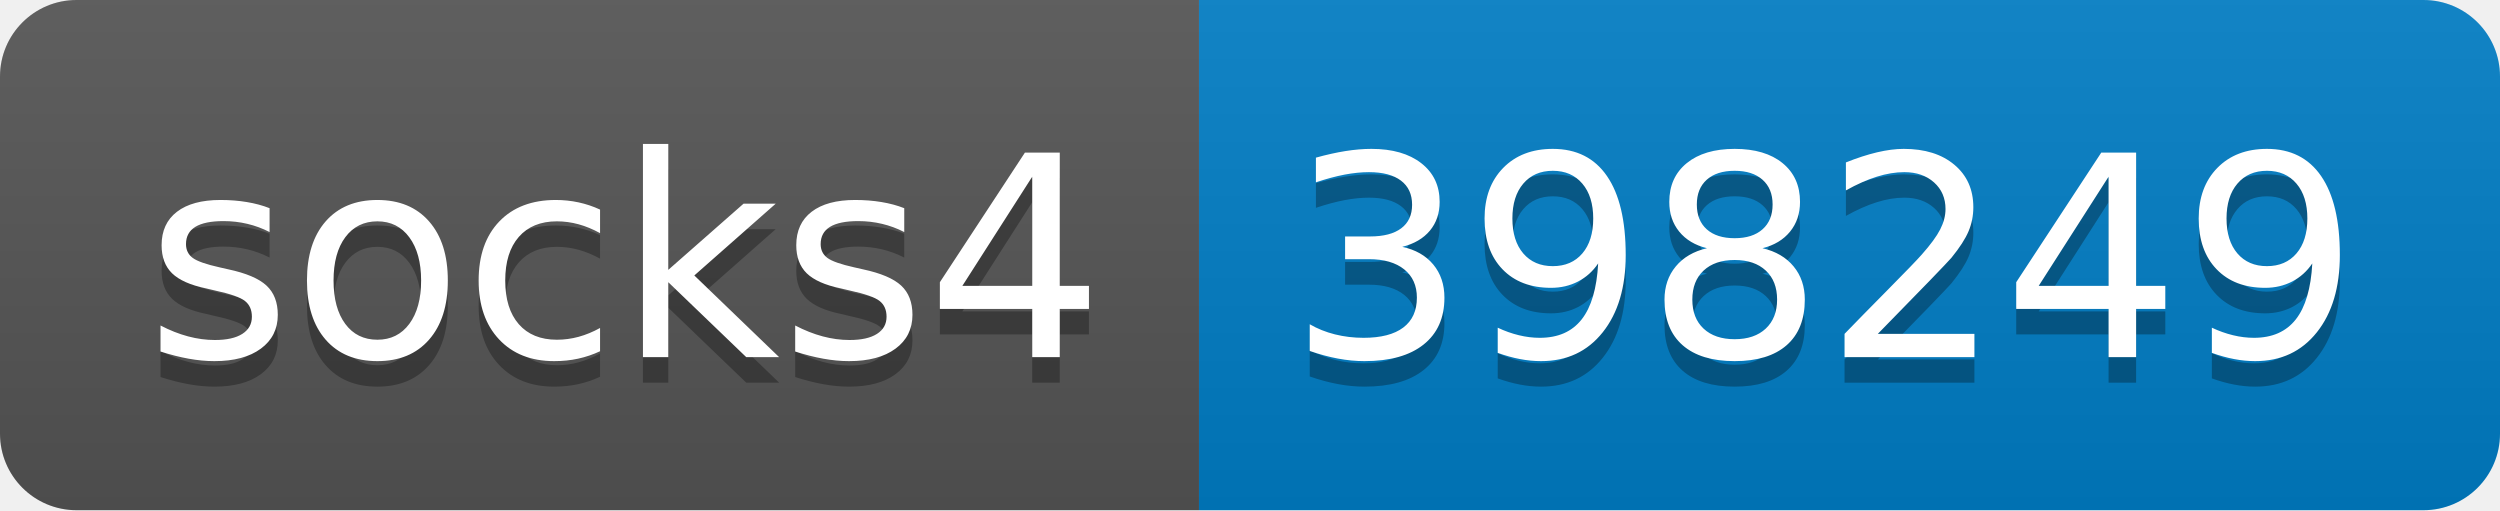
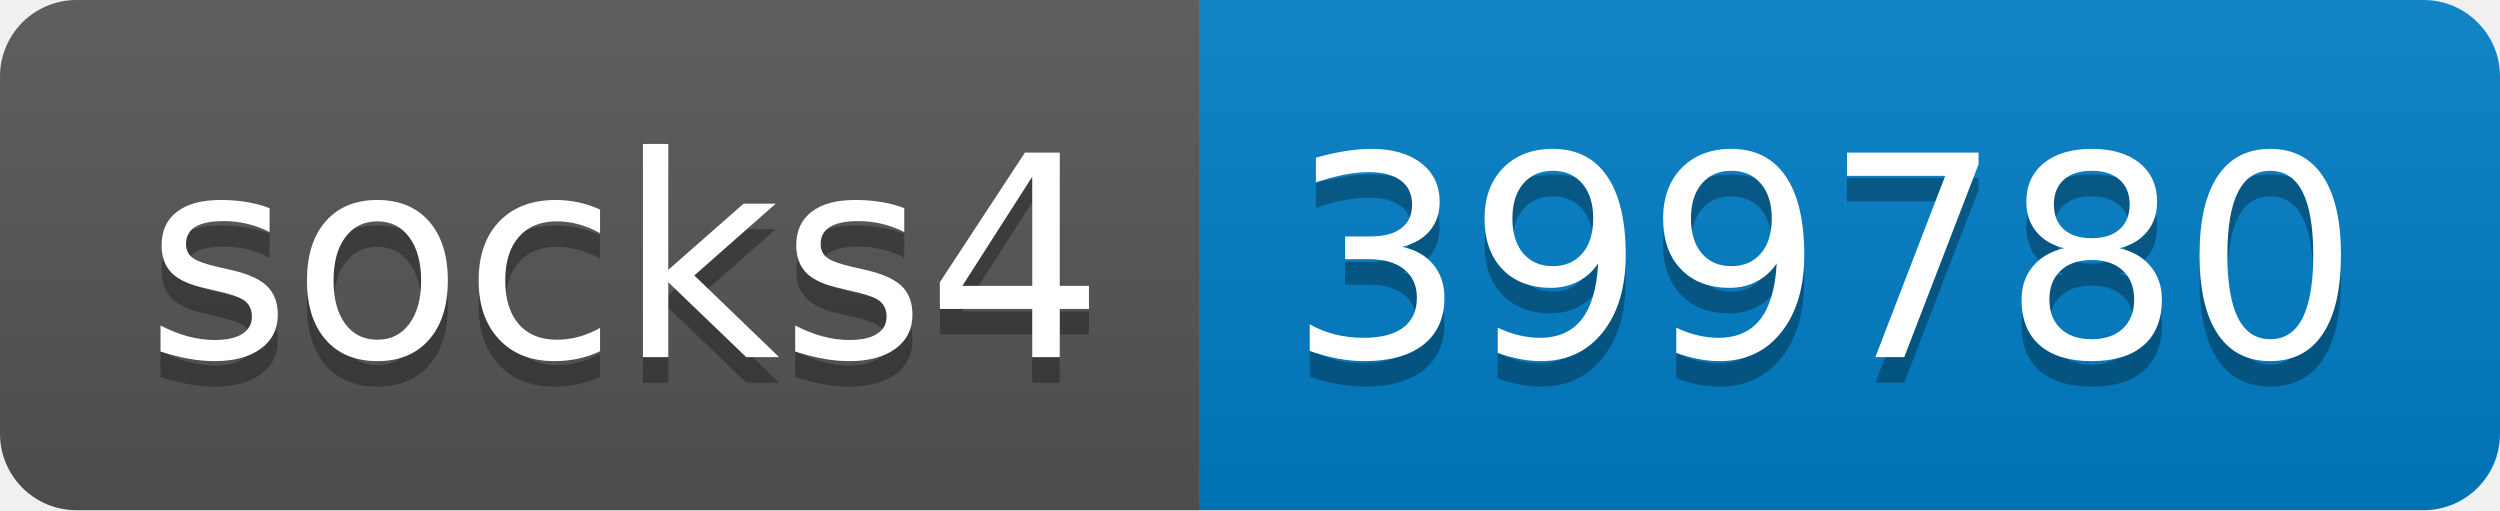
- <svg xmlns="http://www.w3.org/2000/svg" width="98" height="20" role="img" aria-label="socks4: 398249">
+ <svg xmlns="http://www.w3.org/2000/svg" width="98" height="20" role="img" aria-label="socks4: 399780">
  <linearGradient id="s" x2="0" y2="100%">
    <stop offset="0" stop-color="#bbb" stop-opacity=".1" />
    <stop offset="1" stop-opacity=".1" />
  </linearGradient>
  <clipPath id="r">
    <rect width="98" height="20" rx="3" fill="#fff" />
  </clipPath>
  <g clip-path="url(#r)">
    <rect width="47" height="20" fill="#555" />
    <rect x="47" width="51" height="20" fill="#007ec6" />
    <rect width="98" height="20" fill="url(#s)" />
  </g>
  <g fill="#fff" text-anchor="middle" font-family="Verdana,Geneva,DejaVu Sans,sans-serif" text-rendering="geometricPrecision" font-size="110">
    <text aria-hidden="true" x="245" y="150" fill="#010101" fill-opacity=".3" transform="scale(.1)" textLength="370">socks4</text>
    <text x="245" y="140" transform="scale(.1)" fill="#fff" textLength="370">socks4</text>
-     <text aria-hidden="true" x="715" y="150" fill="#010101" fill-opacity=".3" transform="scale(.1)" textLength="410">398249</text>
-     <text x="715" y="140" transform="scale(.1)" fill="#fff" textLength="410">398249</text>
+     <text aria-hidden="true" x="715" y="150" fill="#010101" fill-opacity=".3" transform="scale(.1)" textLength="410">399780</text>
+     <text x="715" y="140" transform="scale(.1)" fill="#fff" textLength="410">399780</text>
  </g>
</svg>
